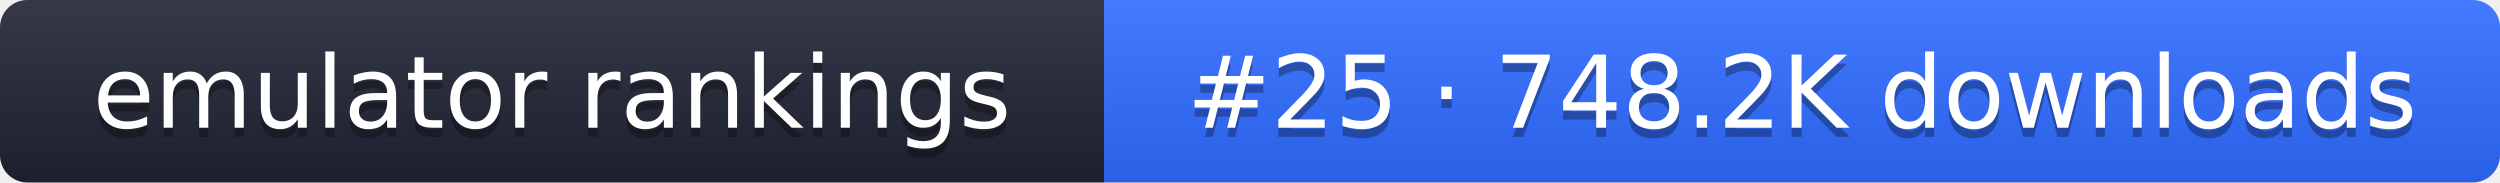
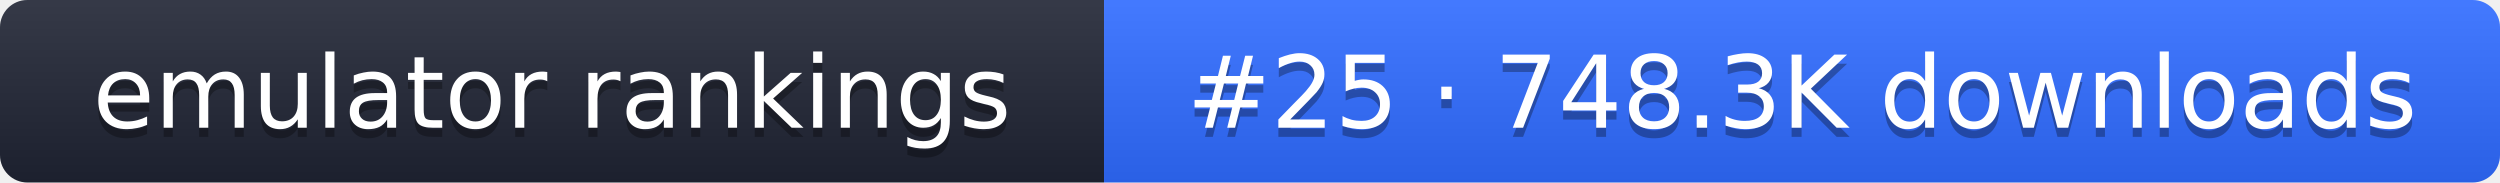
- <svg xmlns="http://www.w3.org/2000/svg" width="274" height="20" role="img" aria-label="emulator rankings: #25 · 748.2K downloads">
+ <svg xmlns="http://www.w3.org/2000/svg" width="274" height="20" role="img" aria-label="emulator rankings: #25 · 748.3K downloads">
  <linearGradient id="g" x2="0" y2="100%">
    <stop offset="0" stop-color="#fff" stop-opacity=".1" />
    <stop offset="1" stop-opacity=".1" />
  </linearGradient>
  <clipPath id="r">
    <rect width="274" height="20" rx="3" fill="#fff" />
  </clipPath>
  <g clip-path="url(#r)">
    <rect width="121" height="20" fill="#1f2433" />
    <rect x="121" width="153" height="20" fill="#2f6bff" />
    <rect width="274" height="20" fill="url(#g)" />
  </g>
  <g fill="#fff" text-anchor="middle" font-family="Verdana,DejaVu Sans,sans-serif" font-size="11">
    <text x="60.5" y="15" fill="#010101" fill-opacity=".3">emulator rankings</text>
    <text x="60.5" y="14">emulator rankings</text>
-     <text x="197.5" y="15" fill="#010101" fill-opacity=".3">#25 · 748.2K downloads</text>
-     <text x="197.5" y="14">#25 · 748.2K downloads</text>
+     <text x="197.5" y="15" fill="#010101" fill-opacity=".3">#25 · 748.3K downloads</text>
+     <text x="197.5" y="14">#25 · 748.3K downloads</text>
  </g>
</svg>
